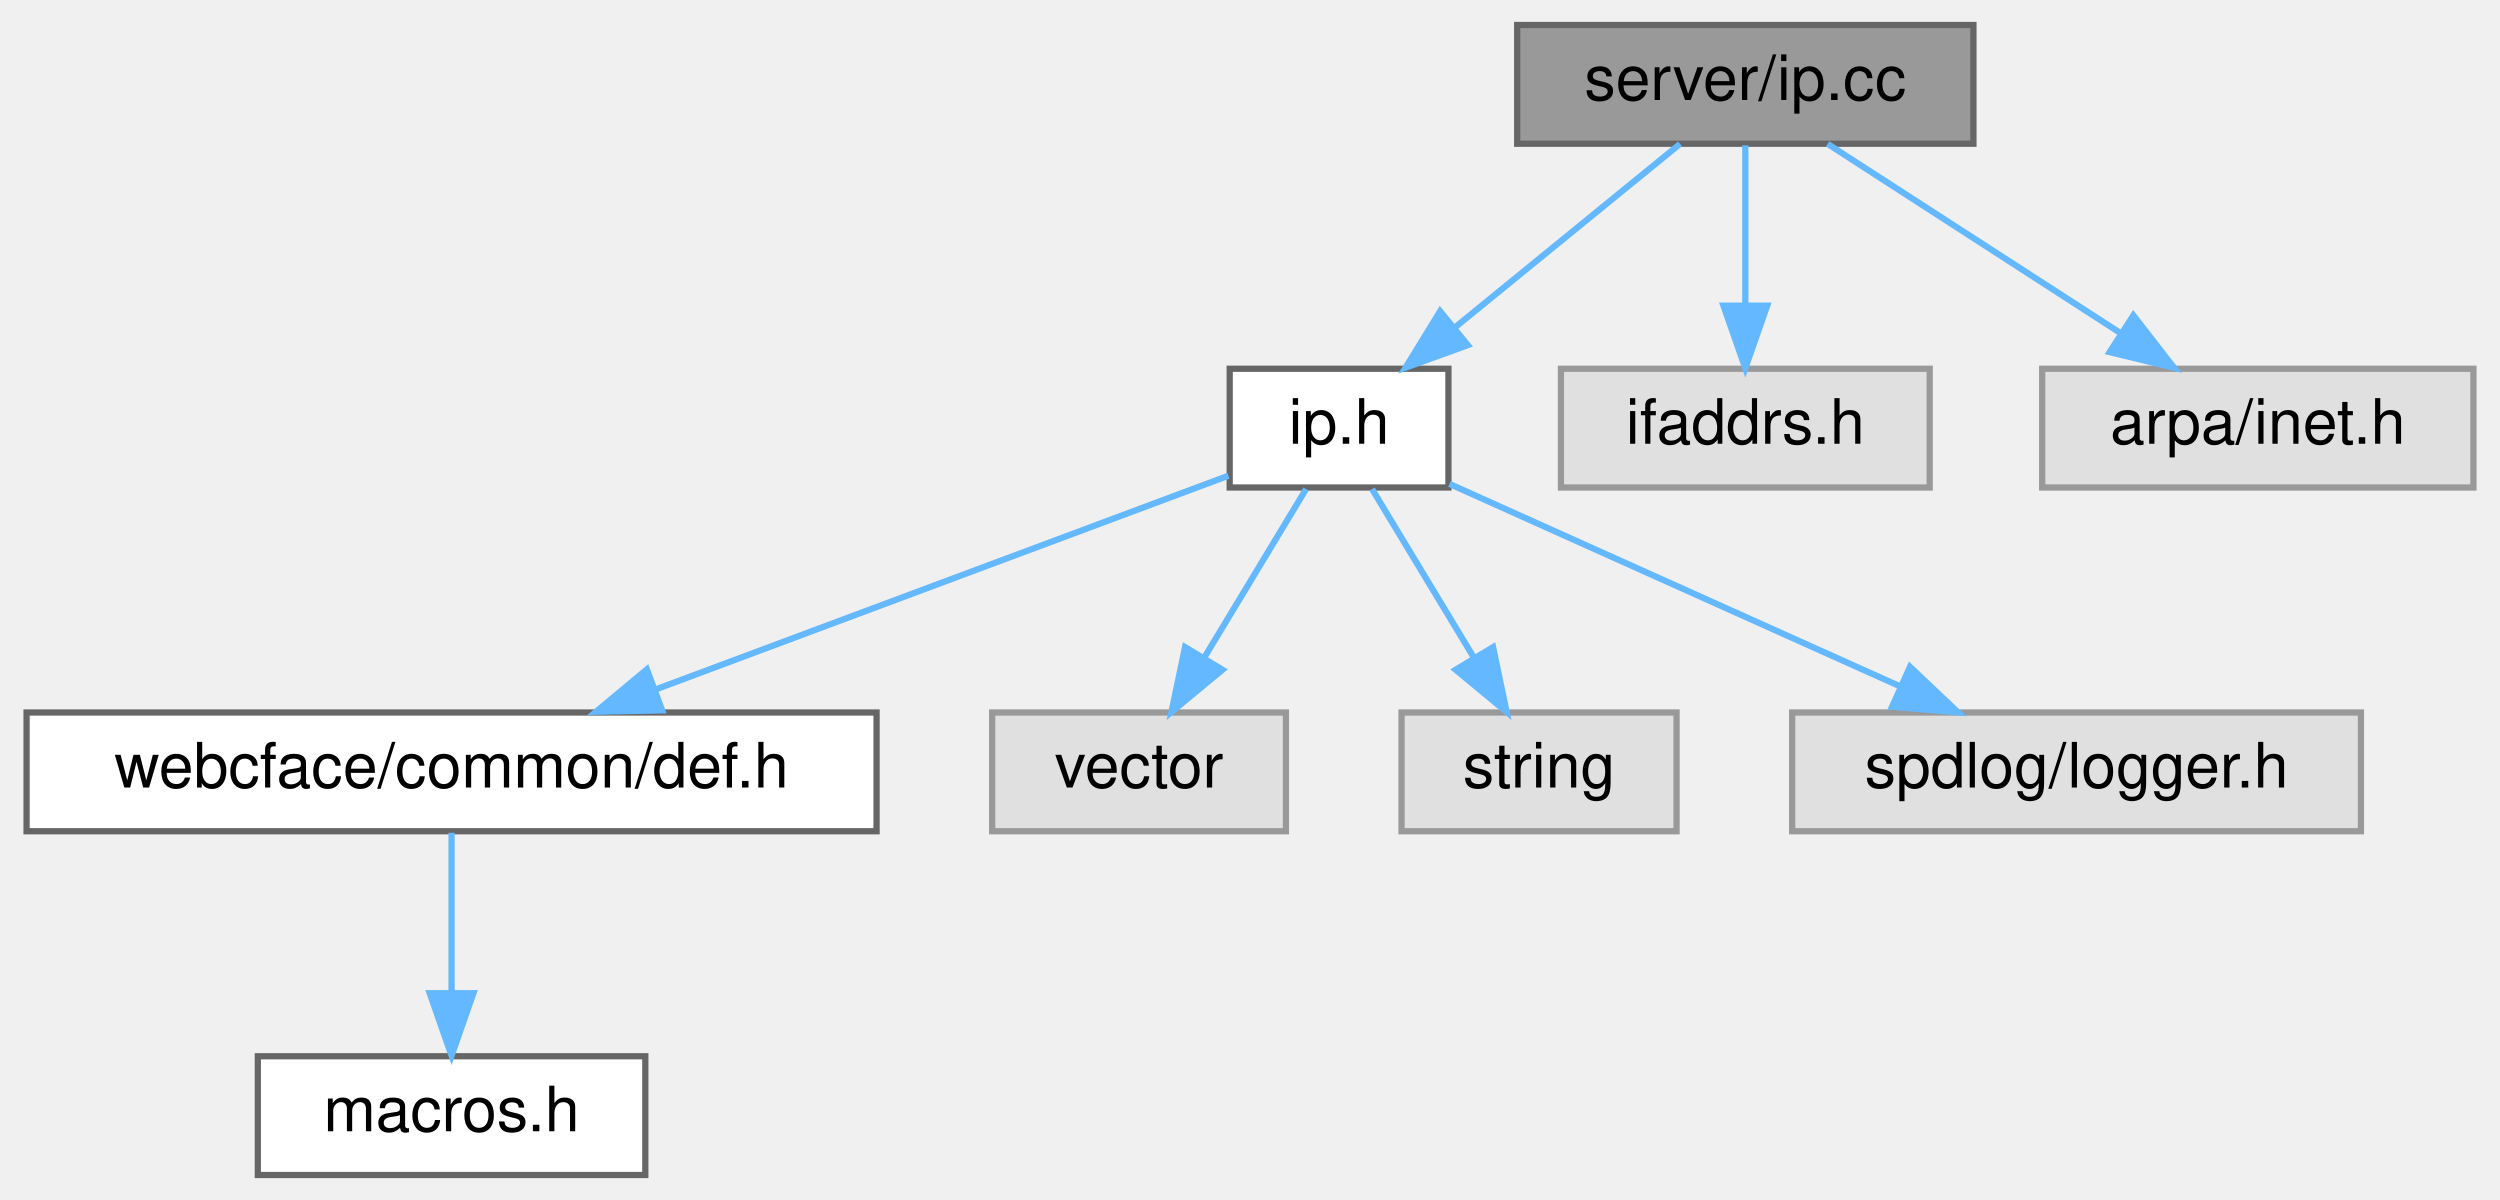
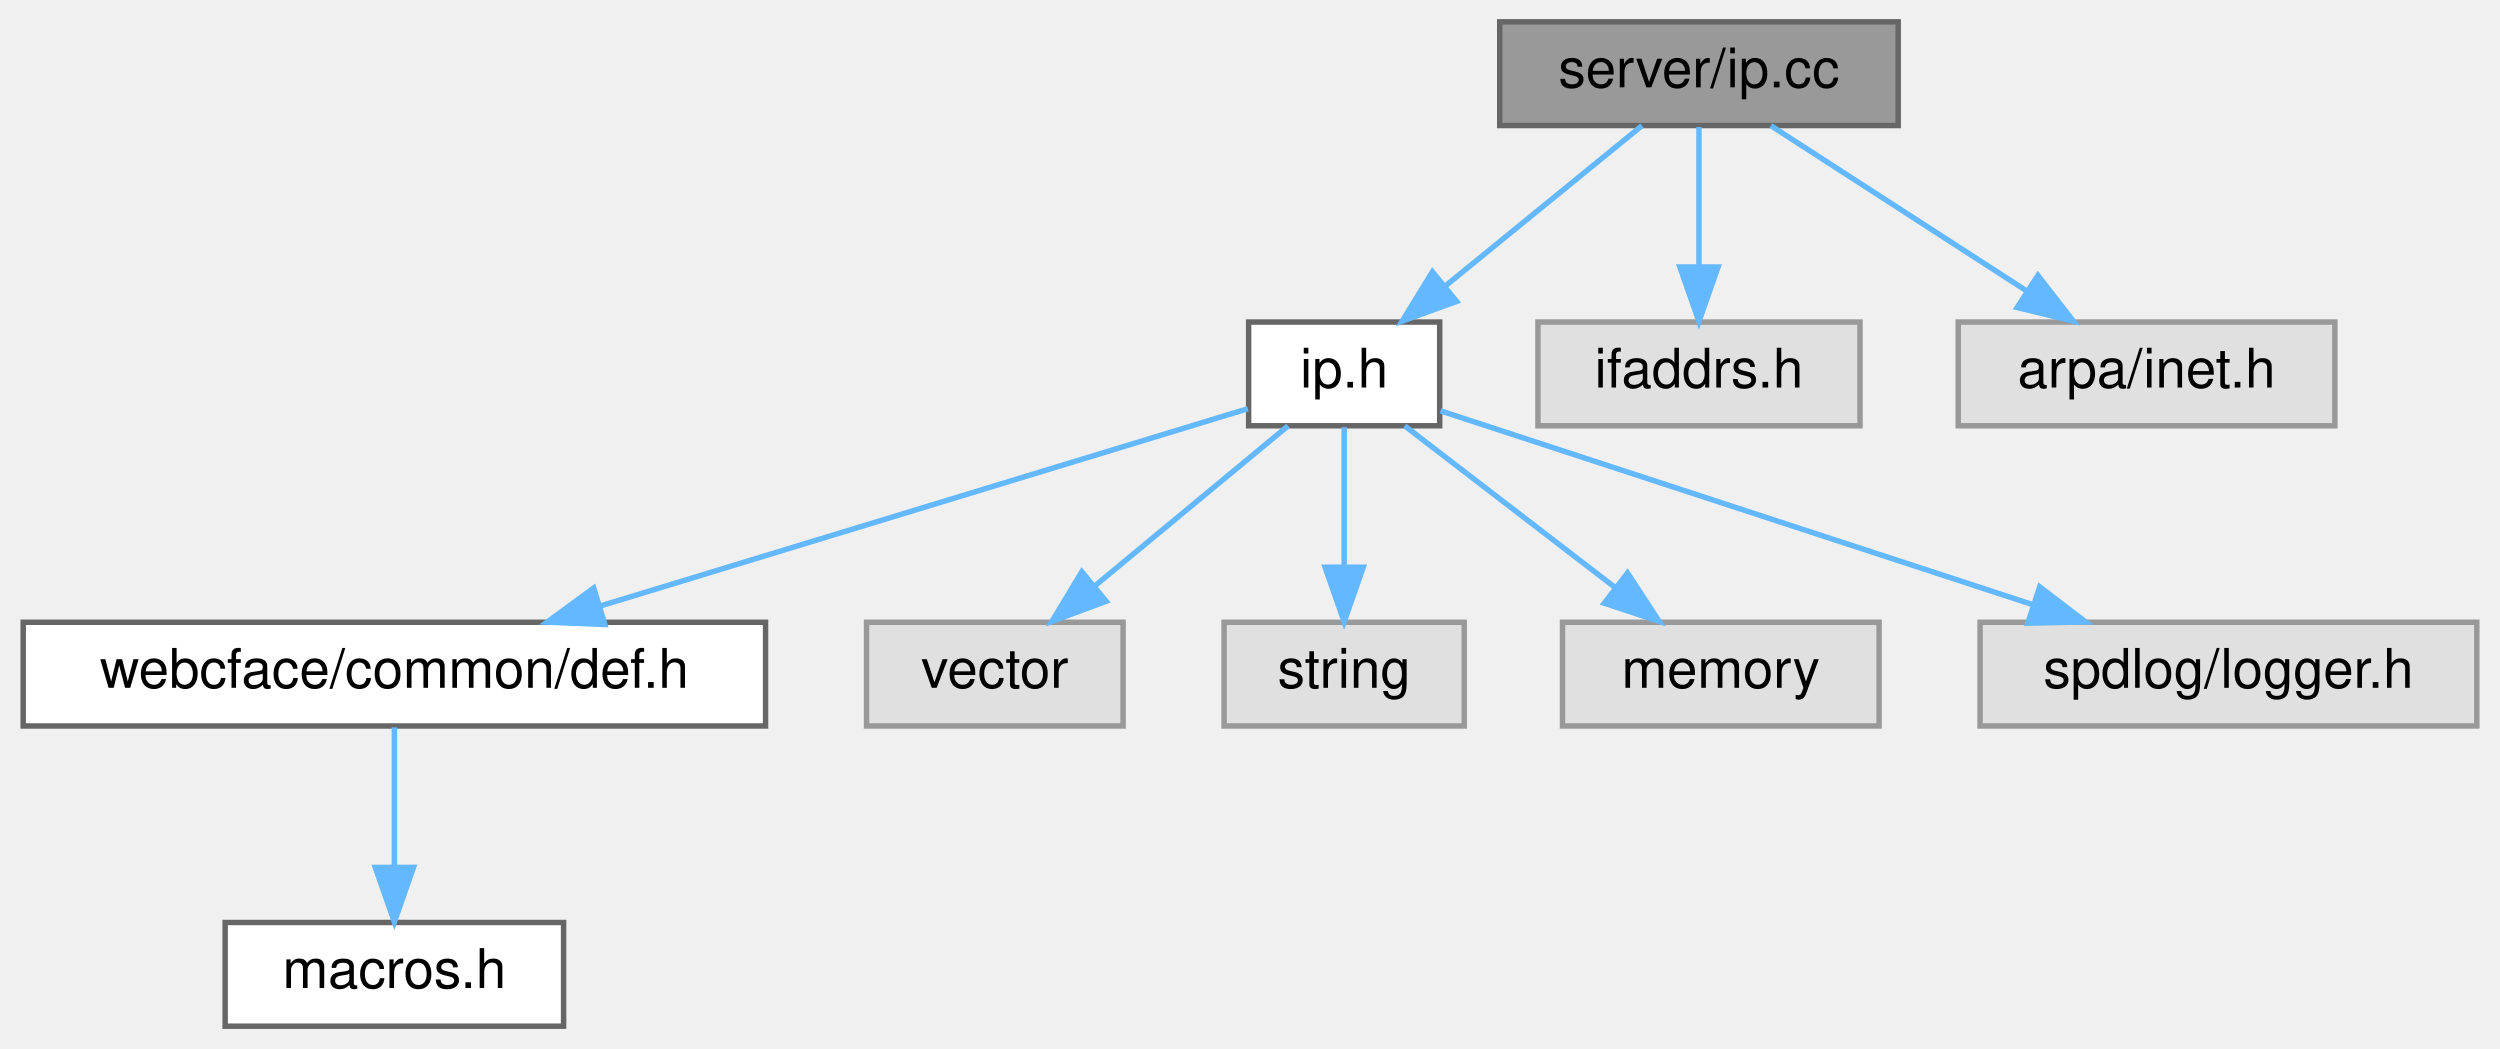
- <svg xmlns="http://www.w3.org/2000/svg" xmlns:xlink="http://www.w3.org/1999/xlink" width="400pt" height="192pt" viewBox="0.00 0.00 399.50 192.00">
+ <svg xmlns="http://www.w3.org/2000/svg" xmlns:xlink="http://www.w3.org/1999/xlink" width="458pt" height="192pt" viewBox="0.00 0.00 457.50 192.00">
  <g id="graph0" class="graph" transform="scale(1 1) rotate(0) translate(4 188)">
    <g id="Node000001" class="node">
      <g id="a_Node000001">
        <a xlink:title=" ">
-           <polygon fill="#999999" stroke="#666666" points="311.5,-184 238.5,-184 238.5,-165 311.5,-165 311.5,-184" />
-           <text text-anchor="middle" x="275" y="-172" font-family="Helvetica,sans-Serif" font-size="10.00">server/ip.cc</text>
+           <polygon fill="#999999" stroke="#666666" points="343.5,-184 270.5,-184 270.5,-165 343.5,-165 343.5,-184" />
+           <text text-anchor="middle" x="307" y="-172" font-family="Helvetica,sans-Serif" font-size="10.00">server/ip.cc</text>
        </a>
      </g>
    </g>
    <g id="Node000002" class="node">
      <g id="a_Node000002">
        <a xlink:href="ip_8h.html" target="_top" xlink:title=" ">
-           <polygon fill="white" stroke="#666666" points="227.5,-129 192.5,-129 192.5,-110 227.5,-110 227.5,-129" />
-           <text text-anchor="middle" x="210" y="-117" font-family="Helvetica,sans-Serif" font-size="10.00">ip.h</text>
+           <polygon fill="white" stroke="#666666" points="259.5,-129 224.5,-129 224.5,-110 259.5,-110 259.5,-129" />
+           <text text-anchor="middle" x="242" y="-117" font-family="Helvetica,sans-Serif" font-size="10.00">ip.h</text>
        </a>
      </g>
    </g>
    <g id="edge1_Node000001_Node000002" class="edge">
      <g id="a_edge1_Node000001_Node000002">
        <a xlink:title=" ">
-           <path fill="none" stroke="#63b8ff" d="M264.56,-164.98C254.85,-157.07 240.18,-145.11 228.5,-135.58" />
-           <polygon fill="#63b8ff" stroke="#63b8ff" points="230.6,-132.78 220.63,-129.17 226.17,-138.2 230.6,-132.78" />
-         </a>
-       </g>
-     </g>
-     <g id="Node000008" class="node">
-       <g id="a_Node000008">
-         <a xlink:title=" ">
-           <polygon fill="#e0e0e0" stroke="#999999" points="304.5,-129 245.5,-129 245.5,-110 304.5,-110 304.5,-129" />
-           <text text-anchor="middle" x="275" y="-117" font-family="Helvetica,sans-Serif" font-size="10.00">ifaddrs.h</text>
-         </a>
-       </g>
-     </g>
-     <g id="edge7_Node000001_Node000008" class="edge">
-       <g id="a_edge7_Node000001_Node000008">
-         <a xlink:title=" ">
-           <path fill="none" stroke="#63b8ff" d="M275,-164.75C275,-157.8 275,-147.85 275,-139.13" />
-           <polygon fill="#63b8ff" stroke="#63b8ff" points="278.5,-139.09 275,-129.09 271.5,-139.09 278.5,-139.09" />
+           <path fill="none" stroke="#63b8ff" d="M296.56,-164.98C286.85,-157.07 272.18,-145.11 260.5,-135.58" />
+           <polygon fill="#63b8ff" stroke="#63b8ff" points="262.6,-132.78 252.63,-129.17 258.17,-138.2 262.6,-132.78" />
        </a>
      </g>
    </g>
    <g id="Node000009" class="node">
      <g id="a_Node000009">
        <a xlink:title=" ">
-           <polygon fill="#e0e0e0" stroke="#999999" points="391.5,-129 322.5,-129 322.5,-110 391.5,-110 391.5,-129" />
-           <text text-anchor="middle" x="357" y="-117" font-family="Helvetica,sans-Serif" font-size="10.00">arpa/inet.h</text>
+           <polygon fill="#e0e0e0" stroke="#999999" points="336.5,-129 277.5,-129 277.5,-110 336.5,-110 336.5,-129" />
+           <text text-anchor="middle" x="307" y="-117" font-family="Helvetica,sans-Serif" font-size="10.00">ifaddrs.h</text>
        </a>
      </g>
    </g>
    <g id="edge8_Node000001_Node000009" class="edge">
      <g id="a_edge8_Node000001_Node000009">
        <a xlink:title=" ">
-           <path fill="none" stroke="#63b8ff" d="M288.17,-164.98C300.77,-156.84 320,-144.41 334.94,-134.76" />
-           <polygon fill="#63b8ff" stroke="#63b8ff" points="337.09,-137.54 343.59,-129.17 333.29,-131.66 337.09,-137.54" />
+           <path fill="none" stroke="#63b8ff" d="M307,-164.75C307,-157.8 307,-147.85 307,-139.13" />
+           <polygon fill="#63b8ff" stroke="#63b8ff" points="310.5,-139.09 307,-129.09 303.5,-139.09 310.5,-139.09" />
+         </a>
+       </g>
+     </g>
+     <g id="Node000010" class="node">
+       <g id="a_Node000010">
+         <a xlink:title=" ">
+           <polygon fill="#e0e0e0" stroke="#999999" points="423.5,-129 354.5,-129 354.5,-110 423.5,-110 423.5,-129" />
+           <text text-anchor="middle" x="389" y="-117" font-family="Helvetica,sans-Serif" font-size="10.00">arpa/inet.h</text>
+         </a>
+       </g>
+     </g>
+     <g id="edge9_Node000001_Node000010" class="edge">
+       <g id="a_edge9_Node000001_Node000010">
+         <a xlink:title=" ">
+           <path fill="none" stroke="#63b8ff" d="M320.17,-164.98C332.77,-156.84 352,-144.41 366.94,-134.76" />
+           <polygon fill="#63b8ff" stroke="#63b8ff" points="369.09,-137.54 375.59,-129.17 365.29,-131.66 369.09,-137.54" />
        </a>
      </g>
    </g>
    <g id="Node000003" class="node">
      <g id="a_Node000003">
        <a xlink:href="def_8h.html" target="_top" xlink:title=" ">
          <polygon fill="white" stroke="#666666" points="136,-74 0,-74 0,-55 136,-55 136,-74" />
          <text text-anchor="middle" x="68" y="-62" font-family="Helvetica,sans-Serif" font-size="10.00">webcface/common/def.h</text>
        </a>
      </g>
    </g>
    <g id="edge2_Node000002_Node000003" class="edge">
      <g id="a_edge2_Node000002_Node000003">
        <a xlink:title=" ">
-           <path fill="none" stroke="#63b8ff" d="M192.3,-111.89C169.42,-103.36 129.15,-88.32 100.65,-77.69" />
-           <polygon fill="#63b8ff" stroke="#63b8ff" points="101.7,-74.34 91.11,-74.12 99.25,-80.9 101.7,-74.34" />
+           <path fill="none" stroke="#63b8ff" d="M224.36,-113.13C196.72,-104.71 142.57,-88.21 105.84,-77.02" />
+           <polygon fill="#63b8ff" stroke="#63b8ff" points="106.56,-73.59 95.97,-74.02 104.52,-80.28 106.56,-73.59" />
        </a>
      </g>
    </g>
    <g id="Node000005" class="node">
      <g id="a_Node000005">
        <a xlink:title=" ">
          <polygon fill="#e0e0e0" stroke="#999999" points="201.5,-74 154.5,-74 154.5,-55 201.5,-55 201.5,-74" />
          <text text-anchor="middle" x="178" y="-62" font-family="Helvetica,sans-Serif" font-size="10.00">vector</text>
        </a>
      </g>
    </g>
    <g id="edge4_Node000002_Node000005" class="edge">
      <g id="a_edge4_Node000002_Node000005">
        <a xlink:title=" ">
-           <path fill="none" stroke="#63b8ff" d="M204.72,-109.75C200.29,-102.42 193.84,-91.73 188.38,-82.7" />
-           <polygon fill="#63b8ff" stroke="#63b8ff" points="191.35,-80.84 183.19,-74.09 185.36,-84.46 191.35,-80.84" />
+           <path fill="none" stroke="#63b8ff" d="M231.72,-109.98C222.16,-102.07 207.72,-90.11 196.22,-80.58" />
+           <polygon fill="#63b8ff" stroke="#63b8ff" points="198.4,-77.85 188.47,-74.17 193.94,-83.24 198.4,-77.85" />
        </a>
      </g>
    </g>
    <g id="Node000006" class="node">
      <g id="a_Node000006">
        <a xlink:title=" ">
          <polygon fill="#e0e0e0" stroke="#999999" points="264,-74 220,-74 220,-55 264,-55 264,-74" />
          <text text-anchor="middle" x="242" y="-62" font-family="Helvetica,sans-Serif" font-size="10.00">string</text>
        </a>
      </g>
    </g>
    <g id="edge5_Node000002_Node000006" class="edge">
      <g id="a_edge5_Node000002_Node000006">
        <a xlink:title=" ">
-           <path fill="none" stroke="#63b8ff" d="M215.28,-109.75C219.71,-102.42 226.16,-91.73 231.62,-82.7" />
-           <polygon fill="#63b8ff" stroke="#63b8ff" points="234.64,-84.46 236.81,-74.09 228.65,-80.84 234.64,-84.46" />
+           <path fill="none" stroke="#63b8ff" d="M242,-109.75C242,-102.8 242,-92.85 242,-84.13" />
+           <polygon fill="#63b8ff" stroke="#63b8ff" points="245.5,-84.09 242,-74.09 238.5,-84.09 245.5,-84.09" />
        </a>
      </g>
    </g>
    <g id="Node000007" class="node">
      <g id="a_Node000007">
        <a xlink:title=" ">
-           <polygon fill="#e0e0e0" stroke="#999999" points="373.5,-74 282.5,-74 282.5,-55 373.5,-55 373.5,-74" />
-           <text text-anchor="middle" x="328" y="-62" font-family="Helvetica,sans-Serif" font-size="10.00">spdlog/logger.h</text>
+           <polygon fill="#e0e0e0" stroke="#999999" points="340,-74 282,-74 282,-55 340,-55 340,-74" />
+           <text text-anchor="middle" x="311" y="-62" font-family="Helvetica,sans-Serif" font-size="10.00">memory</text>
        </a>
      </g>
    </g>
    <g id="edge6_Node000002_Node000007" class="edge">
      <g id="a_edge6_Node000002_Node000007">
        <a xlink:title=" ">
-           <path fill="none" stroke="#63b8ff" d="M227.67,-110.57C246.71,-102.01 277.29,-88.28 299.7,-78.21" />
-           <polygon fill="#63b8ff" stroke="#63b8ff" points="301.35,-81.31 309.04,-74.02 298.48,-74.92 301.35,-81.31" />
+           <path fill="none" stroke="#63b8ff" d="M253.09,-109.98C263.49,-102 279.26,-89.88 291.72,-80.31" />
+           <polygon fill="#63b8ff" stroke="#63b8ff" points="293.91,-83.04 299.71,-74.17 289.65,-77.49 293.91,-83.04" />
+         </a>
+       </g>
+     </g>
+     <g id="Node000008" class="node">
+       <g id="a_Node000008">
+         <a xlink:title=" ">
+           <polygon fill="#e0e0e0" stroke="#999999" points="449.5,-74 358.5,-74 358.5,-55 449.5,-55 449.5,-74" />
+           <text text-anchor="middle" x="404" y="-62" font-family="Helvetica,sans-Serif" font-size="10.00">spdlog/logger.h</text>
+         </a>
+       </g>
+     </g>
+     <g id="edge7_Node000002_Node000008" class="edge">
+       <g id="a_edge7_Node000002_Node000008">
+         <a xlink:title=" ">
+           <path fill="none" stroke="#63b8ff" d="M259.65,-112.73C285.51,-104.27 334.28,-88.31 367.93,-77.3" />
+           <polygon fill="#63b8ff" stroke="#63b8ff" points="369.42,-80.49 377.84,-74.06 367.25,-73.84 369.42,-80.49" />
        </a>
      </g>
    </g>
    <g id="Node000004" class="node">
      <g id="a_Node000004">
        <a xlink:href="macros_8h.html" target="_top" xlink:title=" ">
          <polygon fill="white" stroke="#666666" points="99,-19 37,-19 37,0 99,0 99,-19" />
          <text text-anchor="middle" x="68" y="-7" font-family="Helvetica,sans-Serif" font-size="10.00">macros.h</text>
        </a>
      </g>
    </g>
    <g id="edge3_Node000003_Node000004" class="edge">
      <g id="a_edge3_Node000003_Node000004">
        <a xlink:title=" ">
          <path fill="none" stroke="#63b8ff" d="M68,-54.75C68,-47.8 68,-37.85 68,-29.13" />
          <polygon fill="#63b8ff" stroke="#63b8ff" points="71.5,-29.09 68,-19.09 64.5,-29.09 71.5,-29.09" />
        </a>
      </g>
    </g>
  </g>
</svg>
